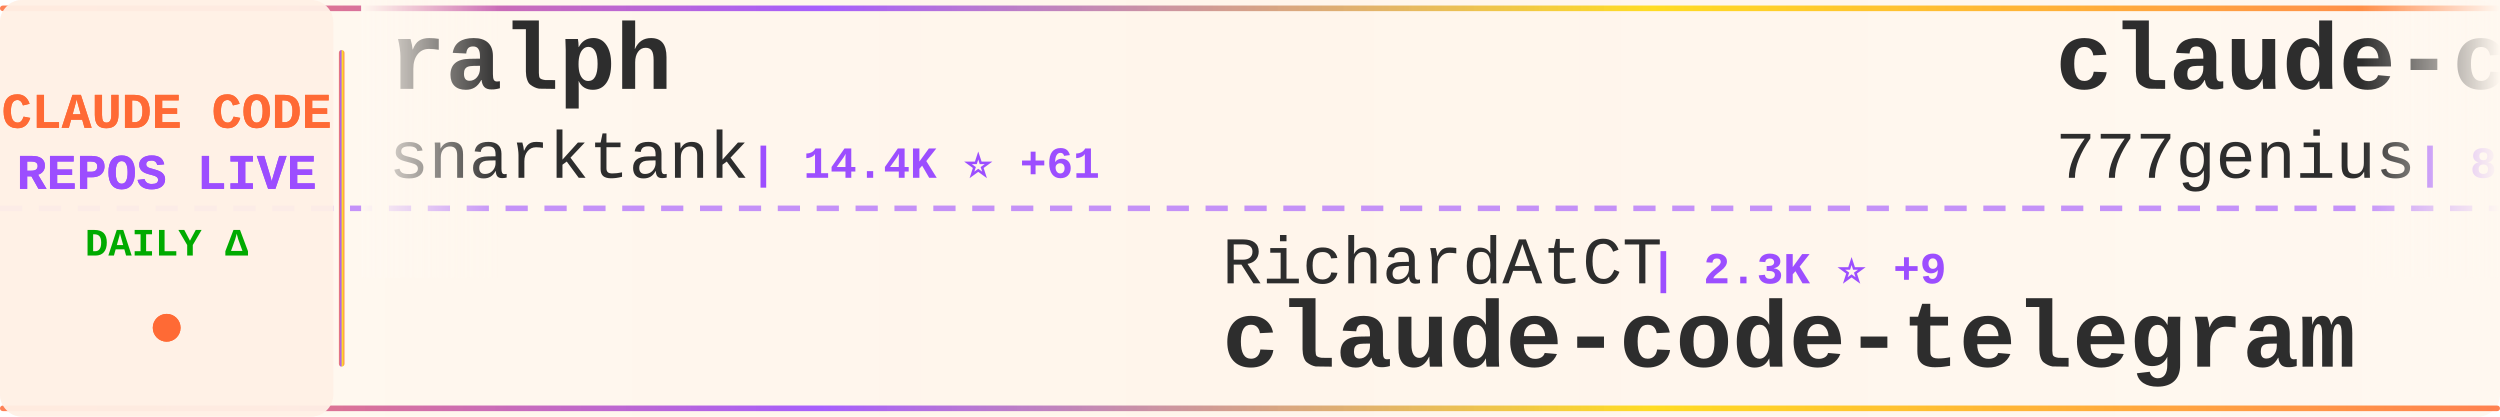
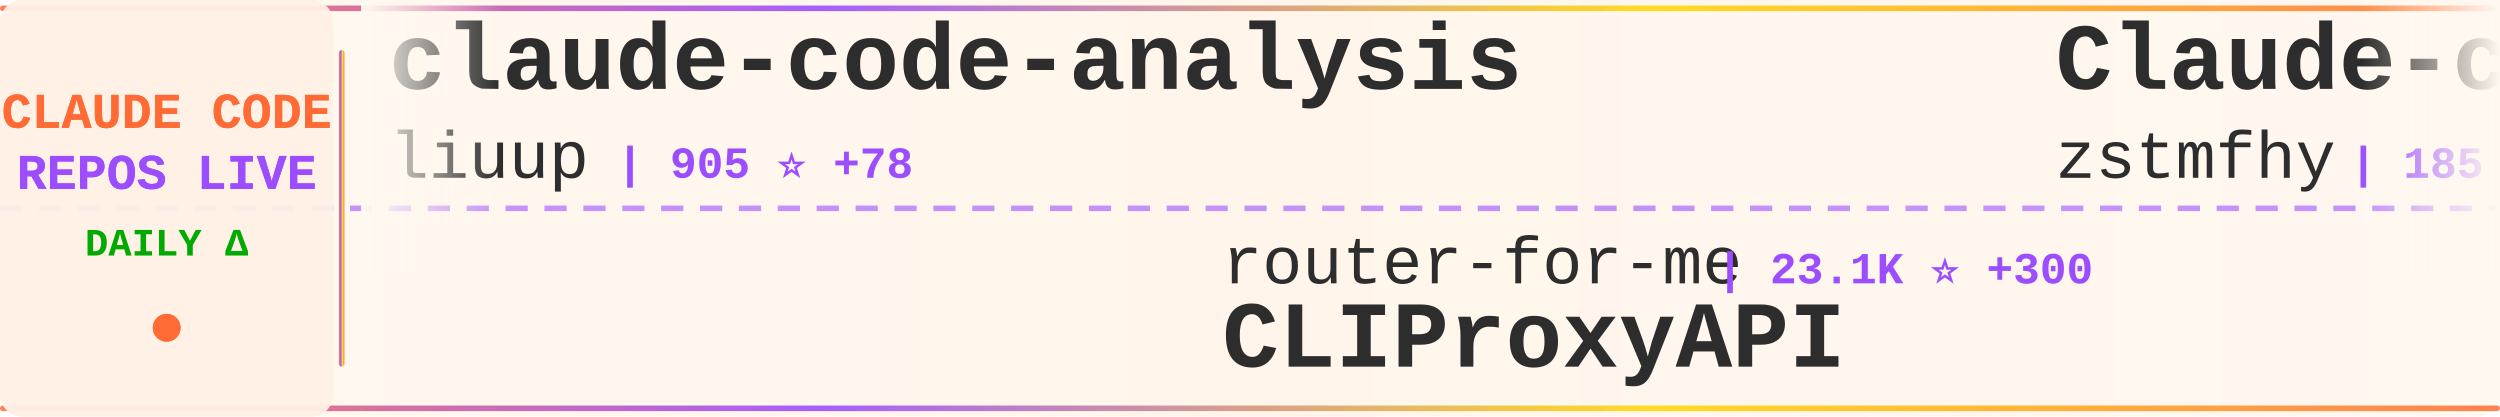
<svg xmlns="http://www.w3.org/2000/svg" width="900" height="150">
  <defs>
    <linearGradient id="tickerBg" x1="0%" y1="0%" x2="100%" y2="0%">
      <stop offset="0%" style="stop-color:#fff8f0;stop-opacity:0.98" />
      <stop offset="50%" style="stop-color:#fff5eb;stop-opacity:1" />
      <stop offset="100%" style="stop-color:#fff8f0;stop-opacity:0.98" />
    </linearGradient>
    <linearGradient id="borderGrad" x1="0%" y1="0%" x2="100%" y2="0%">
      <stop offset="0%" style="stop-color:#FF6B35;stop-opacity:0.85">
        <animate attributeName="stop-opacity" values="0.85;1;0.85" dur="2s" repeatCount="indefinite" />
      </stop>
      <stop offset="33%" style="stop-color:#9C4EFF;stop-opacity:0.9">
        <animate attributeName="stop-opacity" values="0.9;1;0.9" dur="2.2s" repeatCount="indefinite" />
      </stop>
      <stop offset="66%" style="stop-color:#FFD700;stop-opacity:0.85">
        <animate attributeName="stop-opacity" values="0.85;1;0.85" dur="1.8s" repeatCount="indefinite" />
      </stop>
      <stop offset="100%" style="stop-color:#FF6B35;stop-opacity:0.85">
        <animate attributeName="stop-opacity" values="0.85;1;0.85" dur="2s" repeatCount="indefinite" />
      </stop>
    </linearGradient>
    <filter id="textGlow">
      <feGaussianBlur stdDeviation="0.15" result="coloredBlur" />
      <feMerge>
        <feMergeNode in="coloredBlur" />
        <feMergeNode in="SourceGraphic" />
      </feMerge>
    </filter>
    <filter id="metricGlow">
      <feGaussianBlur stdDeviation="0.2" result="coloredBlur" />
      <feMerge>
        <feMergeNode in="coloredBlur" />
        <feMergeNode in="SourceGraphic" />
      </feMerge>
    </filter>
    <linearGradient id="leftFade" x1="0%" y1="0%" x2="100%" y2="0%">
      <stop offset="0%" style="stop-color:#fff8f0;stop-opacity:1" />
      <stop offset="100%" style="stop-color:#fff8f0;stop-opacity:0" />
    </linearGradient>
    <linearGradient id="rightFade" x1="0%" y1="0%" x2="100%" y2="0%">
      <stop offset="0%" style="stop-color:#fff8f0;stop-opacity:0" />
      <stop offset="100%" style="stop-color:#fff8f0;stop-opacity:1" />
    </linearGradient>
  </defs>
  <rect width="900" height="150" fill="url(#tickerBg)" rx="8" />
  <rect x="0" y="2" width="900" height="2" fill="url(#borderGrad)" rx="1" />
  <rect x="0" y="146" width="900" height="2" fill="url(#borderGrad)" rx="1" />
  <line x1="0" y1="75" x2="900" y2="75" stroke="#9C4EFF" stroke-width="2" stroke-dasharray="8 6" opacity="0.6" />
  <rect x="0" y="0" width="120" height="150" fill="#fff0e6" opacity="0.95" rx="8" />
  <text x="60" y="46" font-family="'Courier New', monospace" font-size="18" font-weight="bold" fill="#FF6B35" text-anchor="middle" filter="url(#textGlow)">
    CLAUDE CODE
  </text>
  <text x="60" y="68" font-family="'Courier New', monospace" font-size="18" font-weight="bold" fill="#9C4EFF" text-anchor="middle" filter="url(#textGlow)">
    REPOS LIVE
  </text>
  <text x="60" y="92" font-family="'Courier New', monospace" font-size="14" font-weight="bold" fill="#00aa00" text-anchor="middle">
    DAILY Δ
  </text>
  <circle cx="60" cy="118" r="5" fill="#FF6B35" filter="url(#metricGlow)">
    <animate attributeName="r" values="4;6;4" dur="1.5s" repeatCount="indefinite" />
    <animate attributeName="opacity" values="0.6;1;0.6" dur="1.5s" repeatCount="indefinite" />
  </circle>
  <rect x="122" y="18" width="2" height="114" fill="url(#borderGrad)" rx="1" />
  <clipPath id="tickerClip">
    <rect x="130" y="0" width="770" height="150" />
  </clipPath>
  <g clip-path="url(#tickerClip)">
    <g id="tickerItems">
      <animateTransform attributeName="transform" attributeType="XML" type="translate" from="0 0" to="-3000 0" dur="54s" repeatCount="indefinite" />
      <g transform="translate(0, 0)">
-         <text x="140" y="32" font-family="'Courier New', monospace" font-size="34" font-weight="bold" fill="#2d2d2d">ralph</text>
-         <text x="140" y="64" font-family="'Courier New', monospace" font-size="24" font-weight="normal" fill="#2d2d2d" opacity="1.0">snarktank</text>
-         <text x="270" y="64" font-family="'Courier New', monospace" font-size="16" font-weight="bold" fill="#9C4EFF"> | 14.4K ⭐ +61</text>
+         <text x="140" y="32" font-family="'Courier New', monospace" font-size="34" font-weight="bold" fill="#2d2d2d">claude-code-analysis</text>
+         <text x="140" y="64" font-family="'Courier New', monospace" font-size="24" font-weight="normal" fill="#2d2d2d" opacity="1.0">liuup</text>
+         <text x="222" y="64" font-family="'Courier New', monospace" font-size="16" font-weight="bold" fill="#9C4EFF"> | 905 ⭐ +78</text>
      </g>
      <g transform="translate(300, 0)">
-         <text x="140" y="102" font-family="'Courier New', monospace" font-size="24" font-weight="normal" fill="#2d2d2d" opacity="1.0">RichardAtCT</text>
-         <text x="294" y="102" font-family="'Courier New', monospace" font-size="16" font-weight="bold" fill="#9C4EFF"> | 2.3K ⭐ +9</text>
-         <text x="140" y="132" font-family="'Courier New', monospace" font-size="34" font-weight="bold" fill="#2d2d2d">claude-code-telegram</text>
+         <text x="140" y="102" font-family="'Courier New', monospace" font-size="24" font-weight="normal" fill="#2d2d2d" opacity="1.0">router-for-me</text>
+         <text x="318" y="102" font-family="'Courier New', monospace" font-size="16" font-weight="bold" fill="#9C4EFF"> | 23.1K ⭐ +300</text>
+         <text x="140" y="132" font-family="'Courier New', monospace" font-size="34" font-weight="bold" fill="#2d2d2d">CLIProxyAPI</text>
      </g>
      <g transform="translate(600, 0)">
+         <text x="140" y="32" font-family="'Courier New', monospace" font-size="34" font-weight="bold" fill="#2d2d2d">Claude-code</text>
+         <text x="140" y="64" font-family="'Courier New', monospace" font-size="24" font-weight="normal" fill="#2d2d2d" opacity="1.0">zstmfhy</text>
+         <text x="246" y="64" font-family="'Courier New', monospace" font-size="16" font-weight="bold" fill="#9C4EFF"> | 185 ⭐ +3</text>
+       </g>
+       <g transform="translate(900, 0)">
+         <text x="140" y="102" font-family="'Courier New', monospace" font-size="24" font-weight="normal" fill="#2d2d2d" opacity="1.0">anthropics</text>
+         <text x="282" y="102" font-family="'Courier New', monospace" font-size="16" font-weight="bold" fill="#9C4EFF"> | 16.0K ⭐ +71</text>
+         <text x="140" y="132" font-family="'Courier New', monospace" font-size="34" font-weight="bold" fill="#2d2d2d">claude-plugins-official</text>
+       </g>
+       <g transform="translate(1200, 0)">
+         <text x="140" y="32" font-family="'Courier New', monospace" font-size="34" font-weight="bold" fill="#2d2d2d">claude-code-ultimate-gui...</text>
+         <text x="140" y="64" font-family="'Courier New', monospace" font-size="24" font-weight="normal" fill="#2d2d2d" opacity="1.0">FlorianBruniaux</text>
+         <text x="342" y="64" font-family="'Courier New', monospace" font-size="16" font-weight="bold" fill="#9C4EFF"> | 2.9K ⭐ +67</text>
+       </g>
+       <g transform="translate(1500, 0)">
+         <text x="140" y="102" font-family="'Courier New', monospace" font-size="24" font-weight="normal" fill="#2d2d2d" opacity="1.0">wshobson</text>
+         <text x="258" y="102" font-family="'Courier New', monospace" font-size="16" font-weight="bold" fill="#9C4EFF"> | 33.0K ⭐ +55</text>
+         <text x="140" y="132" font-family="'Courier New', monospace" font-size="34" font-weight="bold" fill="#2d2d2d">agents</text>
+       </g>
+       <g transform="translate(1800, 0)">
+         <text x="140" y="32" font-family="'Courier New', monospace" font-size="34" font-weight="bold" fill="#2d2d2d">ralph-claude-code</text>
+         <text x="140" y="64" font-family="'Courier New', monospace" font-size="24" font-weight="normal" fill="#2d2d2d" opacity="1.0">frankbria</text>
+         <text x="270" y="64" font-family="'Courier New', monospace" font-size="16" font-weight="bold" fill="#9C4EFF"> | 8.4K ⭐ +47</text>
+       </g>
+       <g transform="translate(2100, 0)">
+         <text x="140" y="102" font-family="'Courier New', monospace" font-size="24" font-weight="normal" fill="#2d2d2d" opacity="1.0">Alishahryar1</text>
+         <text x="306" y="102" font-family="'Courier New', monospace" font-size="16" font-weight="bold" fill="#9C4EFF"> | 1.6K ⭐ +108</text>
+         <text x="140" y="132" font-family="'Courier New', monospace" font-size="34" font-weight="bold" fill="#2d2d2d">free-claude-code</text>
+       </g>
+       <g transform="translate(2400, 0)">
        <text x="140" y="32" font-family="'Courier New', monospace" font-size="34" font-weight="bold" fill="#2d2d2d">claude-code-source-code</text>
        <text x="140" y="64" font-family="'Courier New', monospace" font-size="24" font-weight="normal" fill="#2d2d2d" opacity="1.0">777genius</text>
-         <text x="270" y="64" font-family="'Courier New', monospace" font-size="16" font-weight="bold" fill="#9C4EFF"> | 871 ⭐ +13</text>
+         <text x="270" y="64" font-family="'Courier New', monospace" font-size="16" font-weight="bold" fill="#9C4EFF"> | 871 ⭐ +11</text>
      </g>
-       <g transform="translate(900, 0)">
-         <text x="140" y="102" font-family="'Courier New', monospace" font-size="24" font-weight="normal" fill="#2d2d2d" opacity="1.0">frankbria</text>
-         <text x="270" y="102" font-family="'Courier New', monospace" font-size="16" font-weight="bold" fill="#9C4EFF"> | 8.4K ⭐ +38</text>
-         <text x="140" y="132" font-family="'Courier New', monospace" font-size="34" font-weight="bold" fill="#2d2d2d">ralph-claude-code</text>
+       <g transform="translate(2700, 0)">
+         <text x="140" y="102" font-family="'Courier New', monospace" font-size="24" font-weight="normal" fill="#2d2d2d" opacity="1.0">affaan-m</text>
+         <text x="258" y="102" font-family="'Courier New', monospace" font-size="16" font-weight="bold" fill="#9C4EFF"> | 138.5K ⭐ +2.0K</text>
+         <text x="140" y="132" font-family="'Courier New', monospace" font-size="34" font-weight="bold" fill="#2d2d2d">everything-claude-code</text>
      </g>
-       <g transform="translate(1200, 0)">
+       <g transform="translate(3000, 0)">
+         <text x="140" y="32" font-family="'Courier New', monospace" font-size="34" font-weight="bold" fill="#2d2d2d">claude-code-analysis</text>
+         <text x="140" y="64" font-family="'Courier New', monospace" font-size="24" font-weight="normal" fill="#2d2d2d" opacity="1.0">liuup</text>
+         <text x="222" y="64" font-family="'Courier New', monospace" font-size="16" font-weight="bold" fill="#9C4EFF"> | 905 ⭐ +78</text>
+       </g>
+       <g transform="translate(3300, 0)">
+         <text x="140" y="102" font-family="'Courier New', monospace" font-size="24" font-weight="normal" fill="#2d2d2d" opacity="1.0">router-for-me</text>
+         <text x="318" y="102" font-family="'Courier New', monospace" font-size="16" font-weight="bold" fill="#9C4EFF"> | 23.1K ⭐ +300</text>
+         <text x="140" y="132" font-family="'Courier New', monospace" font-size="34" font-weight="bold" fill="#2d2d2d">CLIProxyAPI</text>
+       </g>
+       <g transform="translate(3600, 0)">
        <text x="140" y="32" font-family="'Courier New', monospace" font-size="34" font-weight="bold" fill="#2d2d2d">Claude-code</text>
        <text x="140" y="64" font-family="'Courier New', monospace" font-size="24" font-weight="normal" fill="#2d2d2d" opacity="1.0">zstmfhy</text>
-         <text x="246" y="64" font-family="'Courier New', monospace" font-size="16" font-weight="bold" fill="#9C4EFF"> | 184 ⭐ +2</text>
-       </g>
-       <g transform="translate(1500, 0)">
-         <text x="140" y="102" font-family="'Courier New', monospace" font-size="24" font-weight="normal" fill="#2d2d2d" opacity="1.0">tanbiralam</text>
-         <text x="282" y="102" font-family="'Courier New', monospace" font-size="16" font-weight="bold" fill="#9C4EFF"> | 1.2K ⭐ +88</text>
-         <text x="140" y="132" font-family="'Courier New', monospace" font-size="34" font-weight="bold" fill="#2d2d2d">claude-code</text>
-       </g>
-       <g transform="translate(1800, 0)">
-         <text x="140" y="32" font-family="'Courier New', monospace" font-size="34" font-weight="bold" fill="#2d2d2d">claudecodeui</text>
-         <text x="140" y="64" font-family="'Courier New', monospace" font-size="24" font-weight="normal" fill="#2d2d2d" opacity="1.0">siteboon</text>
-         <text x="258" y="64" font-family="'Courier New', monospace" font-size="16" font-weight="bold" fill="#9C4EFF"> | 9.5K ⭐ +58</text>
-       </g>
-       <g transform="translate(2100, 0)">
-         <text x="140" y="102" font-family="'Courier New', monospace" font-size="24" font-weight="normal" fill="#2d2d2d" opacity="1.0">shareAI-lab</text>
-         <text x="294" y="102" font-family="'Courier New', monospace" font-size="16" font-weight="bold" fill="#9C4EFF"> | 48.3K ⭐ +386</text>
-         <text x="140" y="132" font-family="'Courier New', monospace" font-size="34" font-weight="bold" fill="#2d2d2d">learn-claude-code</text>
-       </g>
-       <g transform="translate(2400, 0)">
-         <text x="140" y="32" font-family="'Courier New', monospace" font-size="34" font-weight="bold" fill="#2d2d2d">ClaudeCodeAgents</text>
-         <text x="140" y="64" font-family="'Courier New', monospace" font-size="24" font-weight="normal" fill="#2d2d2d" opacity="1.0">darcyegb</text>
-         <text x="258" y="64" font-family="'Courier New', monospace" font-size="16" font-weight="bold" fill="#9C4EFF"> | 642 ⭐</text>
-       </g>
-       <g transform="translate(2700, 0)">
-         <text x="140" y="102" font-family="'Courier New', monospace" font-size="24" font-weight="normal" fill="#2d2d2d" opacity="1.0">lintsinghua</text>
-         <text x="294" y="102" font-family="'Courier New', monospace" font-size="16" font-weight="bold" fill="#9C4EFF"> | 2.0K ⭐ +259</text>
-         <text x="140" y="132" font-family="'Courier New', monospace" font-size="34" font-weight="bold" fill="#2d2d2d">claude-code-book</text>
-       </g>
-       <g transform="translate(3000, 0)">
-         <text x="140" y="32" font-family="'Courier New', monospace" font-size="34" font-weight="bold" fill="#2d2d2d">ralph</text>
-         <text x="140" y="64" font-family="'Courier New', monospace" font-size="24" font-weight="normal" fill="#2d2d2d" opacity="1.0">snarktank</text>
-         <text x="270" y="64" font-family="'Courier New', monospace" font-size="16" font-weight="bold" fill="#9C4EFF"> | 14.4K ⭐ +61</text>
-       </g>
-       <g transform="translate(3300, 0)">
-         <text x="140" y="102" font-family="'Courier New', monospace" font-size="24" font-weight="normal" fill="#2d2d2d" opacity="1.0">RichardAtCT</text>
-         <text x="294" y="102" font-family="'Courier New', monospace" font-size="16" font-weight="bold" fill="#9C4EFF"> | 2.3K ⭐ +9</text>
-         <text x="140" y="132" font-family="'Courier New', monospace" font-size="34" font-weight="bold" fill="#2d2d2d">claude-code-telegram</text>
-       </g>
-       <g transform="translate(3600, 0)">
-         <text x="140" y="32" font-family="'Courier New', monospace" font-size="34" font-weight="bold" fill="#2d2d2d">claude-code-source-code</text>
-         <text x="140" y="64" font-family="'Courier New', monospace" font-size="24" font-weight="normal" fill="#2d2d2d" opacity="1.0">777genius</text>
-         <text x="270" y="64" font-family="'Courier New', monospace" font-size="16" font-weight="bold" fill="#9C4EFF"> | 871 ⭐ +13</text>
+         <text x="246" y="64" font-family="'Courier New', monospace" font-size="16" font-weight="bold" fill="#9C4EFF"> | 185 ⭐ +3</text>
      </g>
      <g transform="translate(3900, 0)">
-         <text x="140" y="102" font-family="'Courier New', monospace" font-size="24" font-weight="normal" fill="#2d2d2d" opacity="1.0">frankbria</text>
-         <text x="270" y="102" font-family="'Courier New', monospace" font-size="16" font-weight="bold" fill="#9C4EFF"> | 8.4K ⭐ +38</text>
-         <text x="140" y="132" font-family="'Courier New', monospace" font-size="34" font-weight="bold" fill="#2d2d2d">ralph-claude-code</text>
+         <text x="140" y="102" font-family="'Courier New', monospace" font-size="24" font-weight="normal" fill="#2d2d2d" opacity="1.0">anthropics</text>
+         <text x="282" y="102" font-family="'Courier New', monospace" font-size="16" font-weight="bold" fill="#9C4EFF"> | 16.0K ⭐ +71</text>
+         <text x="140" y="132" font-family="'Courier New', monospace" font-size="34" font-weight="bold" fill="#2d2d2d">claude-plugins-official</text>
      </g>
    </g>
  </g>
  <rect x="130" y="0" width="50" height="100" fill="url(#leftFade)" />
  <rect x="850" y="0" width="50" height="100" fill="url(#rightFade)" />
</svg>
